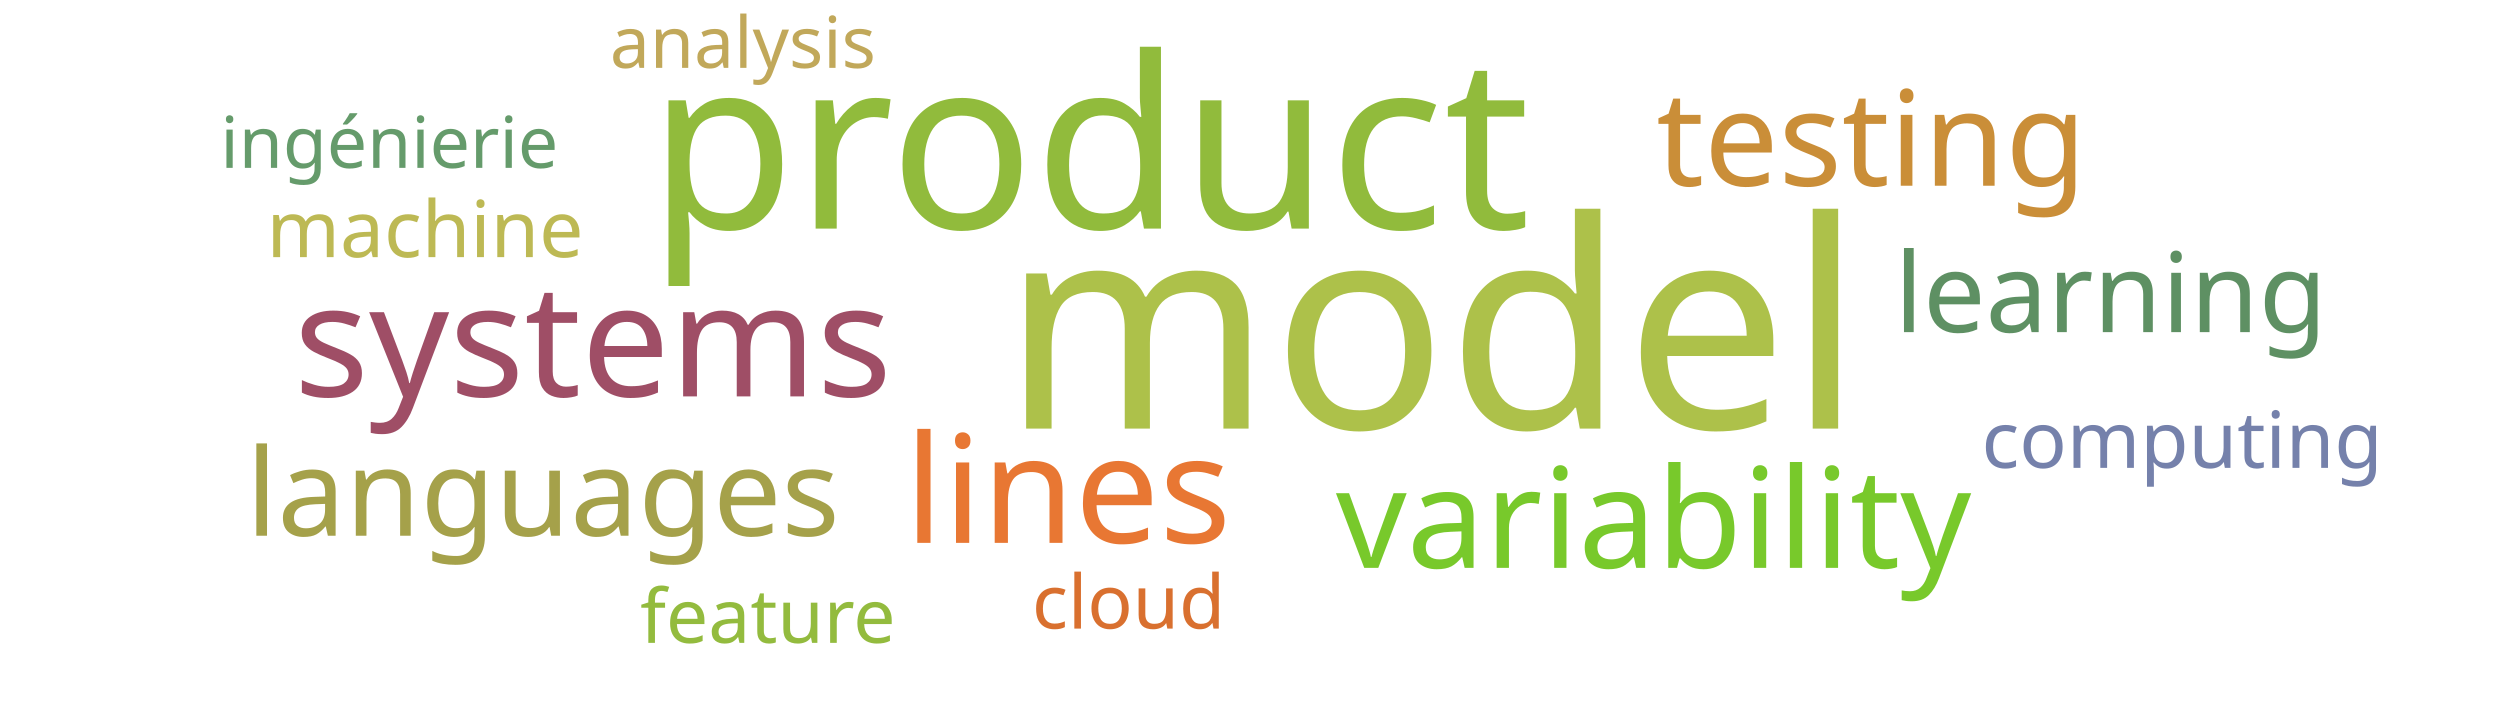
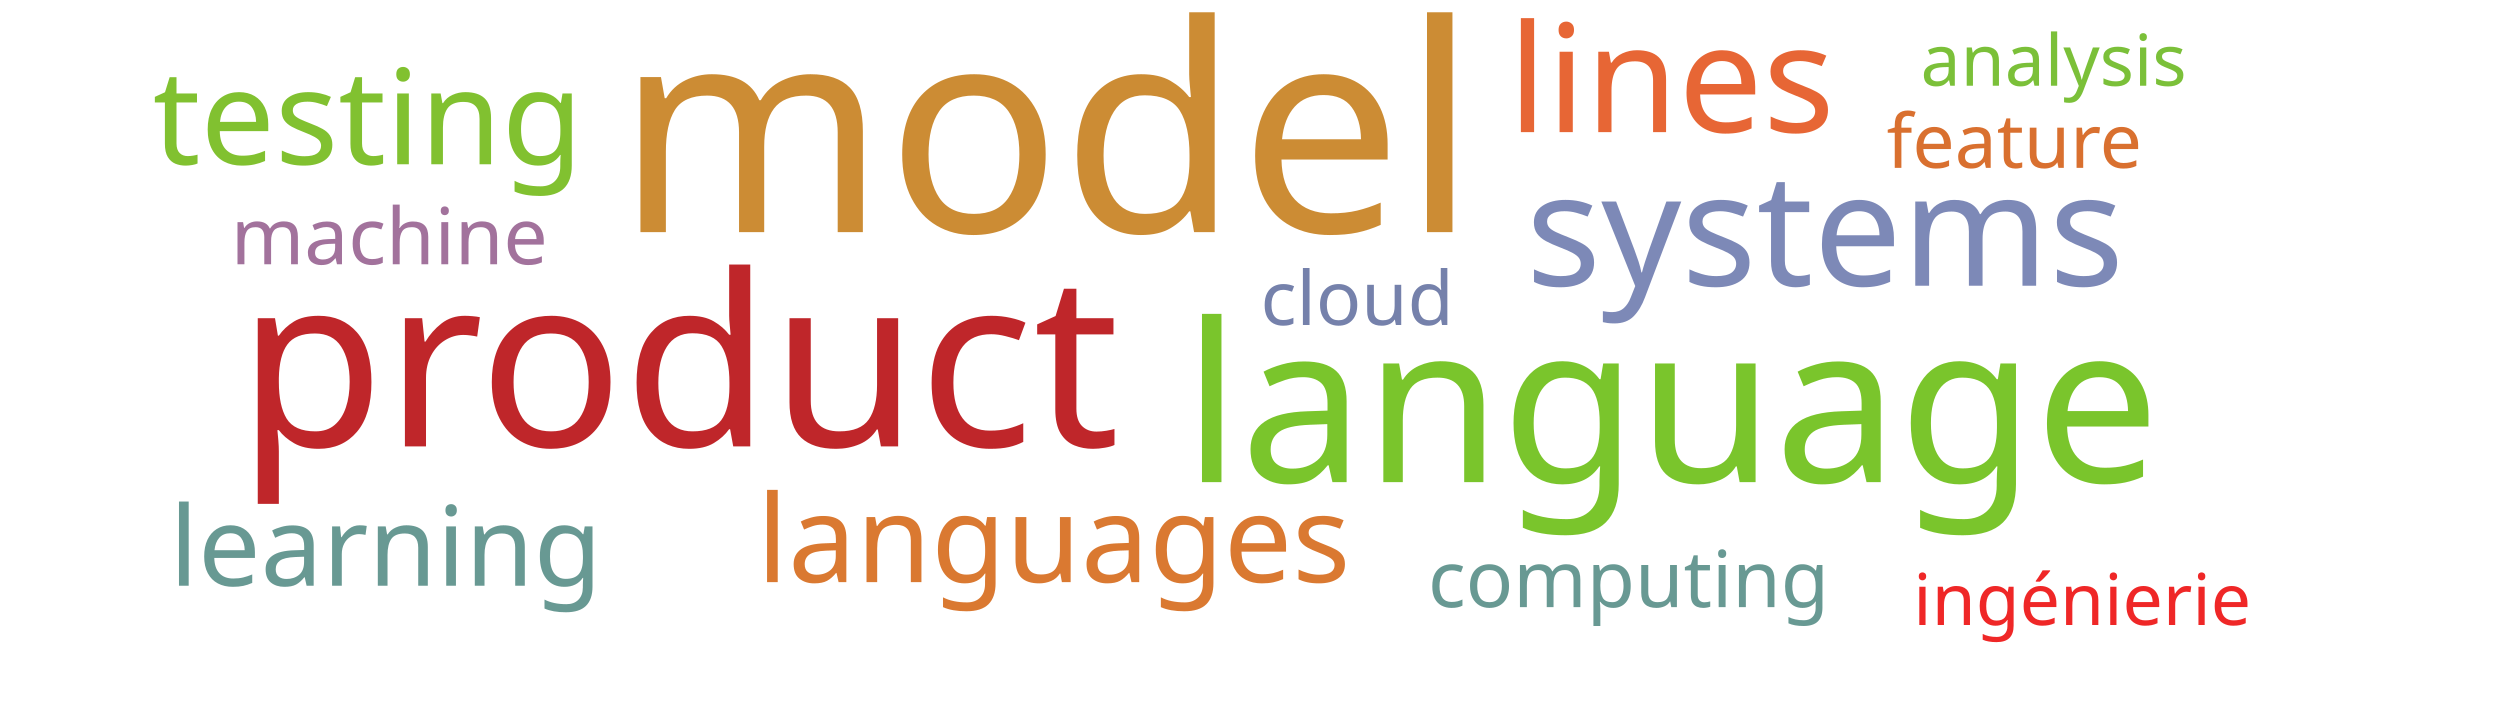
<svg xmlns="http://www.w3.org/2000/svg" width="700" height="200">
  <g transform="translate(350, 100)">
-     <text text-anchor="middle" style="font-family: Impact; font-size: 81px; fill: #adc14a" transform="translate(51,20)rotate(0)">model</text>
-     <text text-anchor="middle" style="font-family: Impact; font-size: 67px; fill: #91bb3c" transform="translate(-45,-36)rotate(0)">product</text>
-     <text text-anchor="middle" style="font-family: Impact; font-size: 44px; fill: #9f4e66" transform="translate(-184,11)rotate(0)">systems</text>
-     <text text-anchor="middle" style="font-family: Impact; font-size: 42px; fill: #e87733" transform="translate(-51,52)rotate(0)">lines</text>
-     <text text-anchor="middle" style="font-family: Impact; font-size: 39px; fill: #78c92b" transform="translate(113,59)rotate(0)">variability</text>
-     <text text-anchor="middle" style="font-family: Impact; font-size: 37px; fill: #ca8e38" transform="translate(174,-48)rotate(0)">testing</text>
-     <text text-anchor="middle" style="font-family: Impact; font-size: 34px; fill: #a5a14a" transform="translate(-198,50)rotate(0)">languages</text>
-     <text text-anchor="middle" style="font-family: Impact; font-size: 31px; fill: #5e9063" transform="translate(241,-7)rotate(0)">learning</text>
-     <text text-anchor="middle" style="font-family: Impact; font-size: 22px; fill: #7581ab" transform="translate(261,31)rotate(0)">computing</text>
-     <text text-anchor="middle" style="font-family: Impact; font-size: 22px; fill: #bdb954" transform="translate(-231,-28)rotate(0)">machine</text>
-     <text text-anchor="middle" style="font-family: Impact; font-size: 21px; fill: #d9702f" transform="translate(-34,76)rotate(0)">cloud</text>
-     <text text-anchor="middle" style="font-family: Impact; font-size: 21px; fill: #93bb3e" transform="translate(-135,80)rotate(0)">feature</text>
-     <text text-anchor="middle" style="font-family: Impact; font-size: 20px; fill: #659b6b" transform="translate(-241,-53)rotate(0)">ingénierie</text>
-     <text text-anchor="middle" style="font-family: Impact; font-size: 20px; fill: #c1a85a" transform="translate(-142,-81)rotate(0)">analysis</text>
+     <text text-anchor="middle" style="font-family: Impact; font-size: 81px; fill: #cc8c34" transform="translate(-57,-35)rotate(0)">model</text>
+     <text text-anchor="middle" style="font-family: Impact; font-size: 67px; fill: #bf262a" transform="translate(-160,25)rotate(0)">product</text>
+     <text text-anchor="middle" style="font-family: Impact; font-size: 62px; fill: #7ac52c" transform="translate(118,35)rotate(0)">language</text>
+     <text text-anchor="middle" style="font-family: Impact; font-size: 44px; fill: #7d89b7" transform="translate(161,-20)rotate(0)">systems</text>
+     <text text-anchor="middle" style="font-family: Impact; font-size: 42px; fill: #e76635" transform="translate(118,-63)rotate(0)">lines</text>
+     <text text-anchor="middle" style="font-family: Impact; font-size: 37px; fill: #81c130" transform="translate(-247,-54)rotate(0)">testing</text>
+     <text text-anchor="middle" style="font-family: Impact; font-size: 34px; fill: #da7931" transform="translate(-55,63)rotate(0)">languages</text>
+     <text text-anchor="middle" style="font-family: Impact; font-size: 31px; fill: #689993" transform="translate(-242,64)rotate(0)">learning</text>
+     <text text-anchor="middle" style="font-family: Impact; font-size: 22px; fill: #689993" transform="translate(106,70)rotate(0)">computing</text>
+     <text text-anchor="middle" style="font-family: Impact; font-size: 22px; fill: #a2729c" transform="translate(-241,-26)rotate(0)">machine</text>
+     <text text-anchor="middle" style="font-family: Impact; font-size: 21px; fill: #7581ab" transform="translate(30,-9)rotate(0)">cloud</text>
+     <text text-anchor="middle" style="font-family: Impact; font-size: 21px; fill: #d9702f" transform="translate(214,-53)rotate(0)">feature</text>
+     <text text-anchor="middle" style="font-family: Impact; font-size: 20px; fill: #ef2727" transform="translate(233,75)rotate(0)">ingénierie</text>
+     <text text-anchor="middle" style="font-family: Impact; font-size: 20px; fill: #7bc039" transform="translate(225,-76)rotate(0)">analysis</text>
  </g>
</svg>
